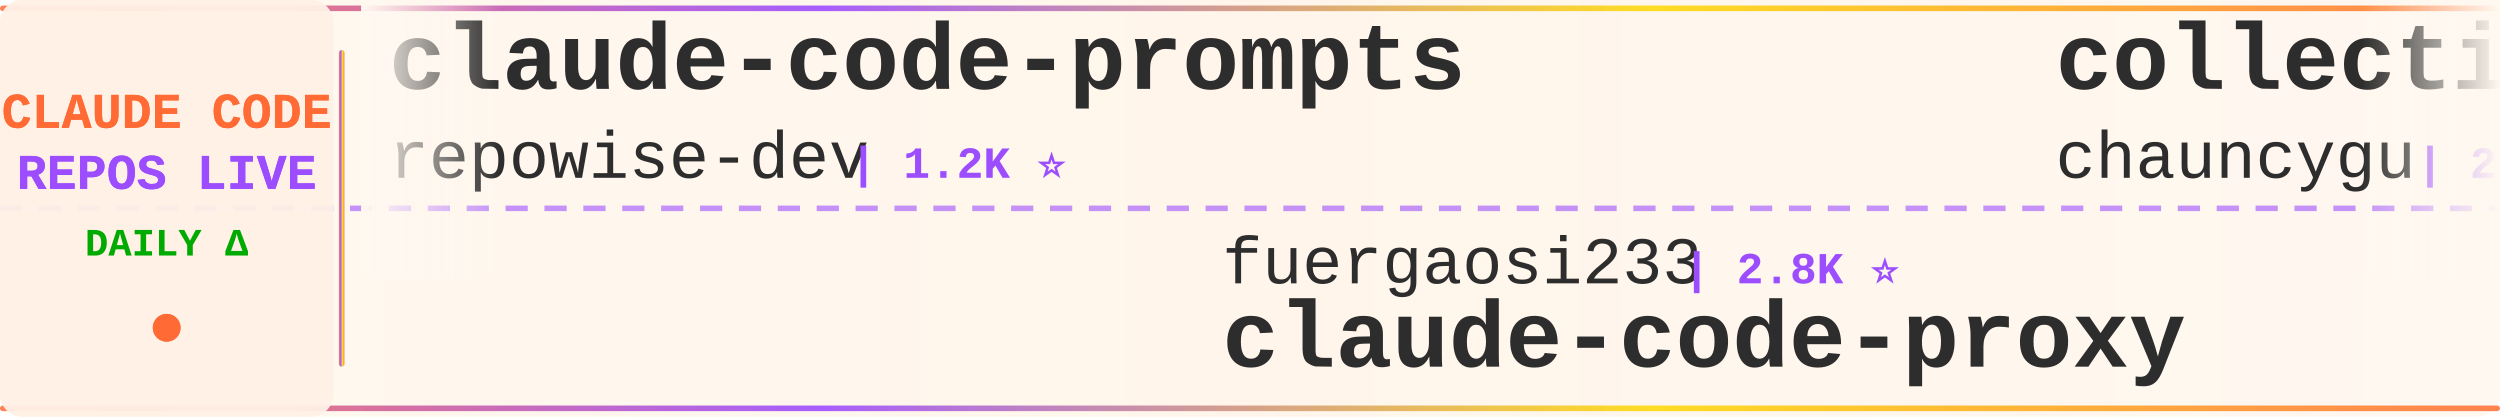
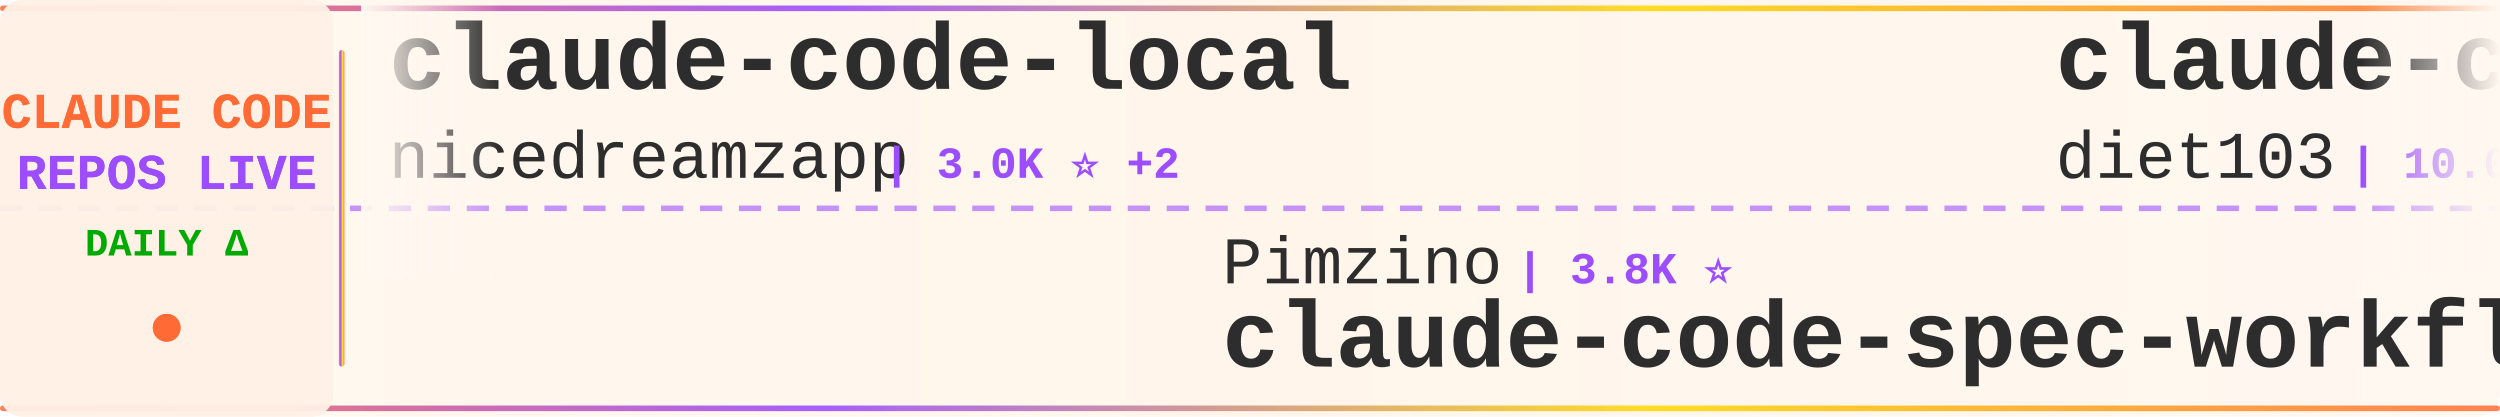
<svg xmlns="http://www.w3.org/2000/svg" width="900" height="150">
  <defs>
    <linearGradient id="tickerBg" x1="0%" y1="0%" x2="100%" y2="0%">
      <stop offset="0%" style="stop-color:#fff8f0;stop-opacity:0.98" />
      <stop offset="50%" style="stop-color:#fff5eb;stop-opacity:1" />
      <stop offset="100%" style="stop-color:#fff8f0;stop-opacity:0.98" />
    </linearGradient>
    <linearGradient id="borderGrad" x1="0%" y1="0%" x2="100%" y2="0%">
      <stop offset="0%" style="stop-color:#FF6B35;stop-opacity:0.85">
        <animate attributeName="stop-opacity" values="0.85;1;0.85" dur="2s" repeatCount="indefinite" />
      </stop>
      <stop offset="33%" style="stop-color:#9C4EFF;stop-opacity:0.9">
        <animate attributeName="stop-opacity" values="0.9;1;0.9" dur="2.2s" repeatCount="indefinite" />
      </stop>
      <stop offset="66%" style="stop-color:#FFD700;stop-opacity:0.85">
        <animate attributeName="stop-opacity" values="0.85;1;0.85" dur="1.8s" repeatCount="indefinite" />
      </stop>
      <stop offset="100%" style="stop-color:#FF6B35;stop-opacity:0.85">
        <animate attributeName="stop-opacity" values="0.85;1;0.85" dur="2s" repeatCount="indefinite" />
      </stop>
    </linearGradient>
    <filter id="textGlow">
      <feGaussianBlur stdDeviation="0.15" result="coloredBlur" />
      <feMerge>
        <feMergeNode in="coloredBlur" />
        <feMergeNode in="SourceGraphic" />
      </feMerge>
    </filter>
    <filter id="metricGlow">
      <feGaussianBlur stdDeviation="0.2" result="coloredBlur" />
      <feMerge>
        <feMergeNode in="coloredBlur" />
        <feMergeNode in="SourceGraphic" />
      </feMerge>
    </filter>
    <linearGradient id="leftFade" x1="0%" y1="0%" x2="100%" y2="0%">
      <stop offset="0%" style="stop-color:#fff8f0;stop-opacity:1" />
      <stop offset="100%" style="stop-color:#fff8f0;stop-opacity:0" />
    </linearGradient>
    <linearGradient id="rightFade" x1="0%" y1="0%" x2="100%" y2="0%">
      <stop offset="0%" style="stop-color:#fff8f0;stop-opacity:0" />
      <stop offset="100%" style="stop-color:#fff8f0;stop-opacity:1" />
    </linearGradient>
  </defs>
  <rect width="900" height="150" fill="url(#tickerBg)" rx="8" />
  <rect x="0" y="2" width="900" height="2" fill="url(#borderGrad)" rx="1" />
  <rect x="0" y="146" width="900" height="2" fill="url(#borderGrad)" rx="1" />
  <line x1="0" y1="75" x2="900" y2="75" stroke="#9C4EFF" stroke-width="2" stroke-dasharray="8 6" opacity="0.6" />
  <rect x="0" y="0" width="120" height="150" fill="#fff0e6" opacity="0.95" rx="8" />
  <text x="60" y="46" font-family="'Courier New', monospace" font-size="18" font-weight="bold" fill="#FF6B35" text-anchor="middle" filter="url(#textGlow)">
    CLAUDE CODE
  </text>
  <text x="60" y="68" font-family="'Courier New', monospace" font-size="18" font-weight="bold" fill="#9C4EFF" text-anchor="middle" filter="url(#textGlow)">
    REPOS LIVE
  </text>
  <text x="60" y="92" font-family="'Courier New', monospace" font-size="14" font-weight="bold" fill="#00aa00" text-anchor="middle">
    DAILY Δ
  </text>
  <circle cx="60" cy="118" r="5" fill="#FF6B35" filter="url(#metricGlow)">
    <animate attributeName="r" values="4;6;4" dur="1.5s" repeatCount="indefinite" />
    <animate attributeName="opacity" values="0.6;1;0.6" dur="1.5s" repeatCount="indefinite" />
  </circle>
  <rect x="122" y="18" width="2" height="114" fill="url(#borderGrad)" rx="1" />
  <clipPath id="tickerClip">
    <rect x="130" y="0" width="770" height="150" />
  </clipPath>
  <g clip-path="url(#tickerClip)">
    <g id="tickerItems">
      <animateTransform attributeName="transform" attributeType="XML" type="translate" from="0 0" to="-3000 0" dur="54s" repeatCount="indefinite" />
      <g transform="translate(0, 0)">
-         <text x="140" y="32" font-family="'Courier New', monospace" font-size="34" font-weight="bold" fill="#2d2d2d">claude-code-prompts</text>
-         <text x="140" y="64" font-family="'Courier New', monospace" font-size="24" font-weight="normal" fill="#2d2d2d" opacity="1.0">repowise-dev</text>
-         <text x="306" y="64" font-family="'Courier New', monospace" font-size="16" font-weight="bold" fill="#9C4EFF"> | 1.2K ⭐</text>
+         <text x="140" y="32" font-family="'Courier New', monospace" font-size="34" font-weight="bold" fill="#2d2d2d">claude-code-local</text>
+         <text x="140" y="64" font-family="'Courier New', monospace" font-size="24" font-weight="normal" fill="#2d2d2d" opacity="1.0">nicedreamzapp</text>
+         <text x="318" y="64" font-family="'Courier New', monospace" font-size="16" font-weight="bold" fill="#9C4EFF"> | 3.0K ⭐ +2</text>
      </g>
      <g transform="translate(300, 0)">
+         <text x="140" y="102" font-family="'Courier New', monospace" font-size="24" font-weight="normal" fill="#2d2d2d" opacity="1.0">Pimzino</text>
+         <text x="246" y="102" font-family="'Courier New', monospace" font-size="16" font-weight="bold" fill="#9C4EFF"> | 3.8K ⭐</text>
+         <text x="140" y="132" font-family="'Courier New', monospace" font-size="34" font-weight="bold" fill="#2d2d2d">claude-code-spec-workflo...</text>
+       </g>
+       <g transform="translate(600, 0)">
+         <text x="140" y="32" font-family="'Courier New', monospace" font-size="34" font-weight="bold" fill="#2d2d2d">claude-code-infrastructu...</text>
+         <text x="140" y="64" font-family="'Courier New', monospace" font-size="24" font-weight="normal" fill="#2d2d2d" opacity="1.0">diet103</text>
+         <text x="246" y="64" font-family="'Courier New', monospace" font-size="16" font-weight="bold" fill="#9C4EFF"> | 10.0K ⭐</text>
+       </g>
+       <g transform="translate(900, 0)">
+         <text x="140" y="102" font-family="'Courier New', monospace" font-size="24" font-weight="normal" fill="#2d2d2d" opacity="1.0">Chachamaru127</text>
+         <text x="318" y="102" font-family="'Courier New', monospace" font-size="16" font-weight="bold" fill="#9C4EFF"> | 3.0K ⭐ +1</text>
+         <text x="140" y="132" font-family="'Courier New', monospace" font-size="34" font-weight="bold" fill="#2d2d2d">claude-code-harness</text>
+       </g>
+       <g transform="translate(1200, 0)">
+         <text x="140" y="32" font-family="'Courier New', monospace" font-size="34" font-weight="bold" fill="#2d2d2d">claude-code-tips</text>
+         <text x="140" y="64" font-family="'Courier New', monospace" font-size="24" font-weight="normal" fill="#2d2d2d" opacity="1.0">ykdojo</text>
+         <text x="234" y="64" font-family="'Courier New', monospace" font-size="16" font-weight="bold" fill="#9C4EFF"> | 9.5K ⭐</text>
+       </g>
+       <g transform="translate(1500, 0)">
        <text x="140" y="102" font-family="'Courier New', monospace" font-size="24" font-weight="normal" fill="#2d2d2d" opacity="1.0">fuergaosi233</text>
        <text x="306" y="102" font-family="'Courier New', monospace" font-size="16" font-weight="bold" fill="#9C4EFF"> | 2.8K ⭐</text>
        <text x="140" y="132" font-family="'Courier New', monospace" font-size="34" font-weight="bold" fill="#2d2d2d">claude-code-proxy</text>
      </g>
-       <g transform="translate(600, 0)">
-         <text x="140" y="32" font-family="'Courier New', monospace" font-size="34" font-weight="bold" fill="#2d2d2d">collection-claude-code-s...</text>
-         <text x="140" y="64" font-family="'Courier New', monospace" font-size="24" font-weight="normal" fill="#2d2d2d" opacity="1.0">chauncygu</text>
-         <text x="270" y="64" font-family="'Courier New', monospace" font-size="16" font-weight="bold" fill="#9C4EFF"> | 2.8K ⭐</text>
-       </g>
-       <g transform="translate(900, 0)">
-         <text x="140" y="102" font-family="'Courier New', monospace" font-size="24" font-weight="normal" fill="#2d2d2d" opacity="1.0">anthropics</text>
-         <text x="282" y="102" font-family="'Courier New', monospace" font-size="16" font-weight="bold" fill="#9C4EFF"> | 8.5K ⭐ +1</text>
-         <text x="140" y="132" font-family="'Courier New', monospace" font-size="34" font-weight="bold" fill="#2d2d2d">claude-code-action</text>
-       </g>
-       <g transform="translate(1200, 0)">
-         <text x="140" y="32" font-family="'Courier New', monospace" font-size="34" font-weight="bold" fill="#2d2d2d">arcads-claude-code</text>
-         <text x="140" y="64" font-family="'Courier New', monospace" font-size="24" font-weight="normal" fill="#2d2d2d" opacity="1.0">krusemediallc</text>
-         <text x="318" y="64" font-family="'Courier New', monospace" font-size="16" font-weight="bold" fill="#9C4EFF"> | 1.1K ⭐ +1</text>
-       </g>
-       <g transform="translate(1500, 0)">
-         <text x="140" y="102" font-family="'Courier New', monospace" font-size="24" font-weight="normal" fill="#2d2d2d" opacity="1.0">KPR111</text>
-         <text x="234" y="102" font-family="'Courier New', monospace" font-size="16" font-weight="bold" fill="#9C4EFF"> | 18 ⭐</text>
-         <text x="140" y="132" font-family="'Courier New', monospace" font-size="34" font-weight="bold" fill="#2d2d2d">Claude-Code</text>
-       </g>
      <g transform="translate(1800, 0)">
-         <text x="140" y="32" font-family="'Courier New', monospace" font-size="34" font-weight="bold" fill="#2d2d2d">claude-code-book</text>
-         <text x="140" y="64" font-family="'Courier New', monospace" font-size="24" font-weight="normal" fill="#2d2d2d" opacity="1.0">lintsinghua</text>
-         <text x="294" y="64" font-family="'Courier New', monospace" font-size="16" font-weight="bold" fill="#9C4EFF"> | 4.0K ⭐</text>
+         <text x="140" y="32" font-family="'Courier New', monospace" font-size="34" font-weight="bold" fill="#2d2d2d">claude-code-settings</text>
+         <text x="140" y="64" font-family="'Courier New', monospace" font-size="24" font-weight="normal" fill="#2d2d2d" opacity="1.0">feiskyer</text>
+         <text x="258" y="64" font-family="'Courier New', monospace" font-size="16" font-weight="bold" fill="#9C4EFF"> | 1.6K ⭐</text>
      </g>
      <g transform="translate(2100, 0)">
-         <text x="140" y="102" font-family="'Courier New', monospace" font-size="24" font-weight="normal" fill="#2d2d2d" opacity="1.0">anthropics</text>
-         <text x="282" y="102" font-family="'Courier New', monospace" font-size="16" font-weight="bold" fill="#9C4EFF"> | 5.7K ⭐ +1</text>
-         <text x="140" y="132" font-family="'Courier New', monospace" font-size="34" font-weight="bold" fill="#2d2d2d">claude-code-security-rev...</text>
+         <text x="140" y="102" font-family="'Courier New', monospace" font-size="24" font-weight="normal" fill="#2d2d2d" opacity="1.0">repowise-dev</text>
+         <text x="306" y="102" font-family="'Courier New', monospace" font-size="16" font-weight="bold" fill="#9C4EFF"> | 1.2K ⭐</text>
+         <text x="140" y="132" font-family="'Courier New', monospace" font-size="34" font-weight="bold" fill="#2d2d2d">claude-code-prompts</text>
      </g>
      <g transform="translate(2400, 0)">
-         <text x="140" y="32" font-family="'Courier New', monospace" font-size="34" font-weight="bold" fill="#2d2d2d">skills</text>
-         <text x="140" y="64" font-family="'Courier New', monospace" font-size="24" font-weight="normal" fill="#2d2d2d" opacity="1.0">anthropics</text>
-         <text x="282" y="64" font-family="'Courier New', monospace" font-size="16" font-weight="bold" fill="#9C4EFF"> | 165.0K ⭐ +13</text>
+         <text x="140" y="32" font-family="'Courier New', monospace" font-size="34" font-weight="bold" fill="#2d2d2d">how-claude-code-works</text>
+         <text x="140" y="64" font-family="'Courier New', monospace" font-size="24" font-weight="normal" fill="#2d2d2d" opacity="1.0">Windy3f3f3f3f</text>
+         <text x="318" y="64" font-family="'Courier New', monospace" font-size="16" font-weight="bold" fill="#9C4EFF"> | 3.3K ⭐</text>
      </g>
      <g transform="translate(2700, 0)">
-         <text x="140" y="102" font-family="'Courier New', monospace" font-size="24" font-weight="normal" fill="#2d2d2d" opacity="1.0">xu-xiang</text>
-         <text x="258" y="102" font-family="'Courier New', monospace" font-size="16" font-weight="bold" fill="#9C4EFF"> | 1.8K ⭐</text>
-         <text x="140" y="132" font-family="'Courier New', monospace" font-size="34" font-weight="bold" fill="#2d2d2d">everything-claude-code-z...</text>
+         <text x="140" y="102" font-family="'Courier New', monospace" font-size="24" font-weight="normal" fill="#2d2d2d" opacity="1.0">lintsinghua</text>
+         <text x="294" y="102" font-family="'Courier New', monospace" font-size="16" font-weight="bold" fill="#9C4EFF"> | 4.0K ⭐</text>
+         <text x="140" y="132" font-family="'Courier New', monospace" font-size="34" font-weight="bold" fill="#2d2d2d">claude-code-book</text>
      </g>
      <g transform="translate(3000, 0)">
-         <text x="140" y="32" font-family="'Courier New', monospace" font-size="34" font-weight="bold" fill="#2d2d2d">claude-code-prompts</text>
-         <text x="140" y="64" font-family="'Courier New', monospace" font-size="24" font-weight="normal" fill="#2d2d2d" opacity="1.0">repowise-dev</text>
-         <text x="306" y="64" font-family="'Courier New', monospace" font-size="16" font-weight="bold" fill="#9C4EFF"> | 1.2K ⭐</text>
+         <text x="140" y="32" font-family="'Courier New', monospace" font-size="34" font-weight="bold" fill="#2d2d2d">claude-code-local</text>
+         <text x="140" y="64" font-family="'Courier New', monospace" font-size="24" font-weight="normal" fill="#2d2d2d" opacity="1.0">nicedreamzapp</text>
+         <text x="318" y="64" font-family="'Courier New', monospace" font-size="16" font-weight="bold" fill="#9C4EFF"> | 3.0K ⭐ +2</text>
      </g>
      <g transform="translate(3300, 0)">
-         <text x="140" y="102" font-family="'Courier New', monospace" font-size="24" font-weight="normal" fill="#2d2d2d" opacity="1.0">fuergaosi233</text>
-         <text x="306" y="102" font-family="'Courier New', monospace" font-size="16" font-weight="bold" fill="#9C4EFF"> | 2.8K ⭐</text>
-         <text x="140" y="132" font-family="'Courier New', monospace" font-size="34" font-weight="bold" fill="#2d2d2d">claude-code-proxy</text>
+         <text x="140" y="102" font-family="'Courier New', monospace" font-size="24" font-weight="normal" fill="#2d2d2d" opacity="1.0">Pimzino</text>
+         <text x="246" y="102" font-family="'Courier New', monospace" font-size="16" font-weight="bold" fill="#9C4EFF"> | 3.8K ⭐</text>
+         <text x="140" y="132" font-family="'Courier New', monospace" font-size="34" font-weight="bold" fill="#2d2d2d">claude-code-spec-workflo...</text>
      </g>
      <g transform="translate(3600, 0)">
-         <text x="140" y="32" font-family="'Courier New', monospace" font-size="34" font-weight="bold" fill="#2d2d2d">collection-claude-code-s...</text>
-         <text x="140" y="64" font-family="'Courier New', monospace" font-size="24" font-weight="normal" fill="#2d2d2d" opacity="1.0">chauncygu</text>
-         <text x="270" y="64" font-family="'Courier New', monospace" font-size="16" font-weight="bold" fill="#9C4EFF"> | 2.8K ⭐</text>
+         <text x="140" y="32" font-family="'Courier New', monospace" font-size="34" font-weight="bold" fill="#2d2d2d">claude-code-infrastructu...</text>
+         <text x="140" y="64" font-family="'Courier New', monospace" font-size="24" font-weight="normal" fill="#2d2d2d" opacity="1.0">diet103</text>
+         <text x="246" y="64" font-family="'Courier New', monospace" font-size="16" font-weight="bold" fill="#9C4EFF"> | 10.0K ⭐</text>
      </g>
      <g transform="translate(3900, 0)">
-         <text x="140" y="102" font-family="'Courier New', monospace" font-size="24" font-weight="normal" fill="#2d2d2d" opacity="1.0">anthropics</text>
-         <text x="282" y="102" font-family="'Courier New', monospace" font-size="16" font-weight="bold" fill="#9C4EFF"> | 8.5K ⭐ +1</text>
-         <text x="140" y="132" font-family="'Courier New', monospace" font-size="34" font-weight="bold" fill="#2d2d2d">claude-code-action</text>
+         <text x="140" y="102" font-family="'Courier New', monospace" font-size="24" font-weight="normal" fill="#2d2d2d" opacity="1.0">Chachamaru127</text>
+         <text x="318" y="102" font-family="'Courier New', monospace" font-size="16" font-weight="bold" fill="#9C4EFF"> | 3.0K ⭐ +1</text>
+         <text x="140" y="132" font-family="'Courier New', monospace" font-size="34" font-weight="bold" fill="#2d2d2d">claude-code-harness</text>
      </g>
    </g>
  </g>
  <rect x="130" y="0" width="50" height="100" fill="url(#leftFade)" />
  <rect x="850" y="0" width="50" height="100" fill="url(#rightFade)" />
</svg>
